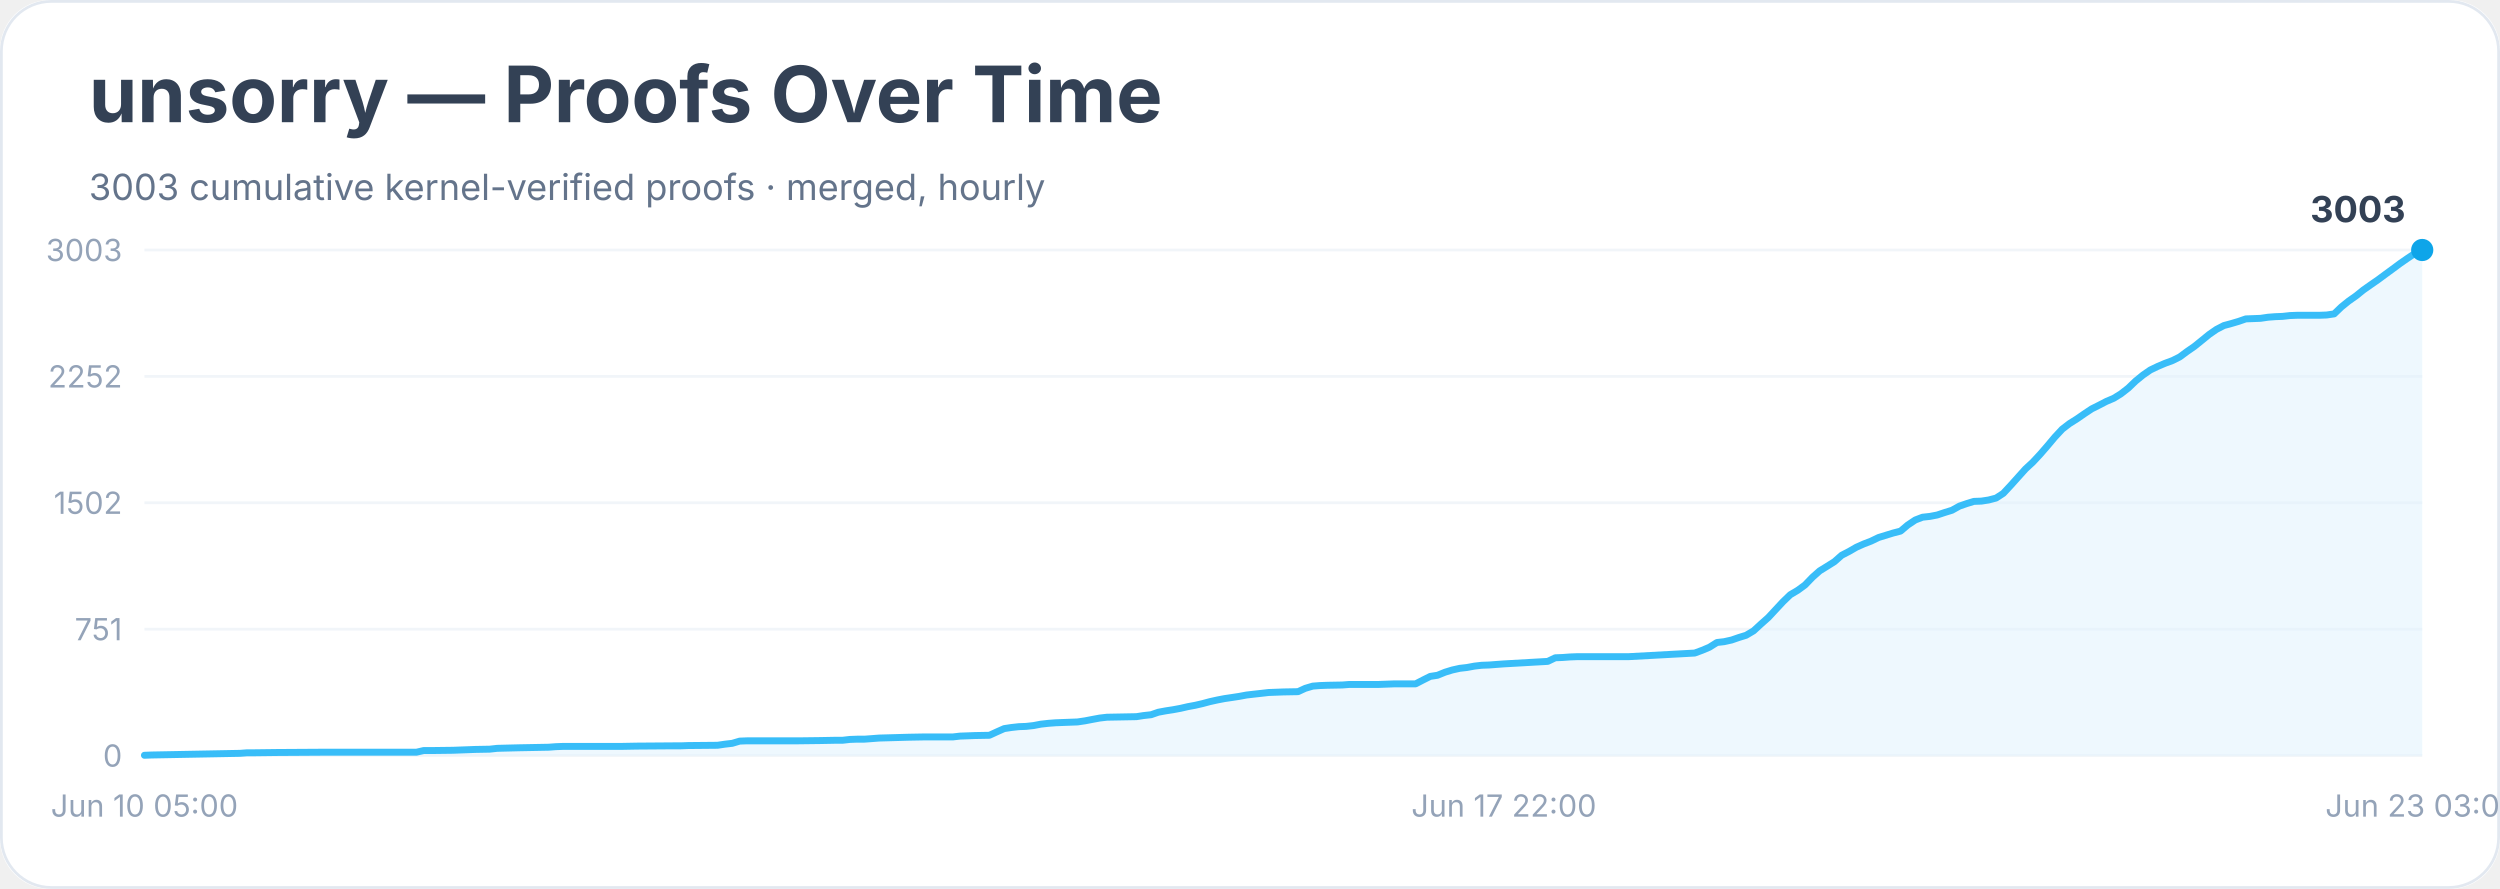
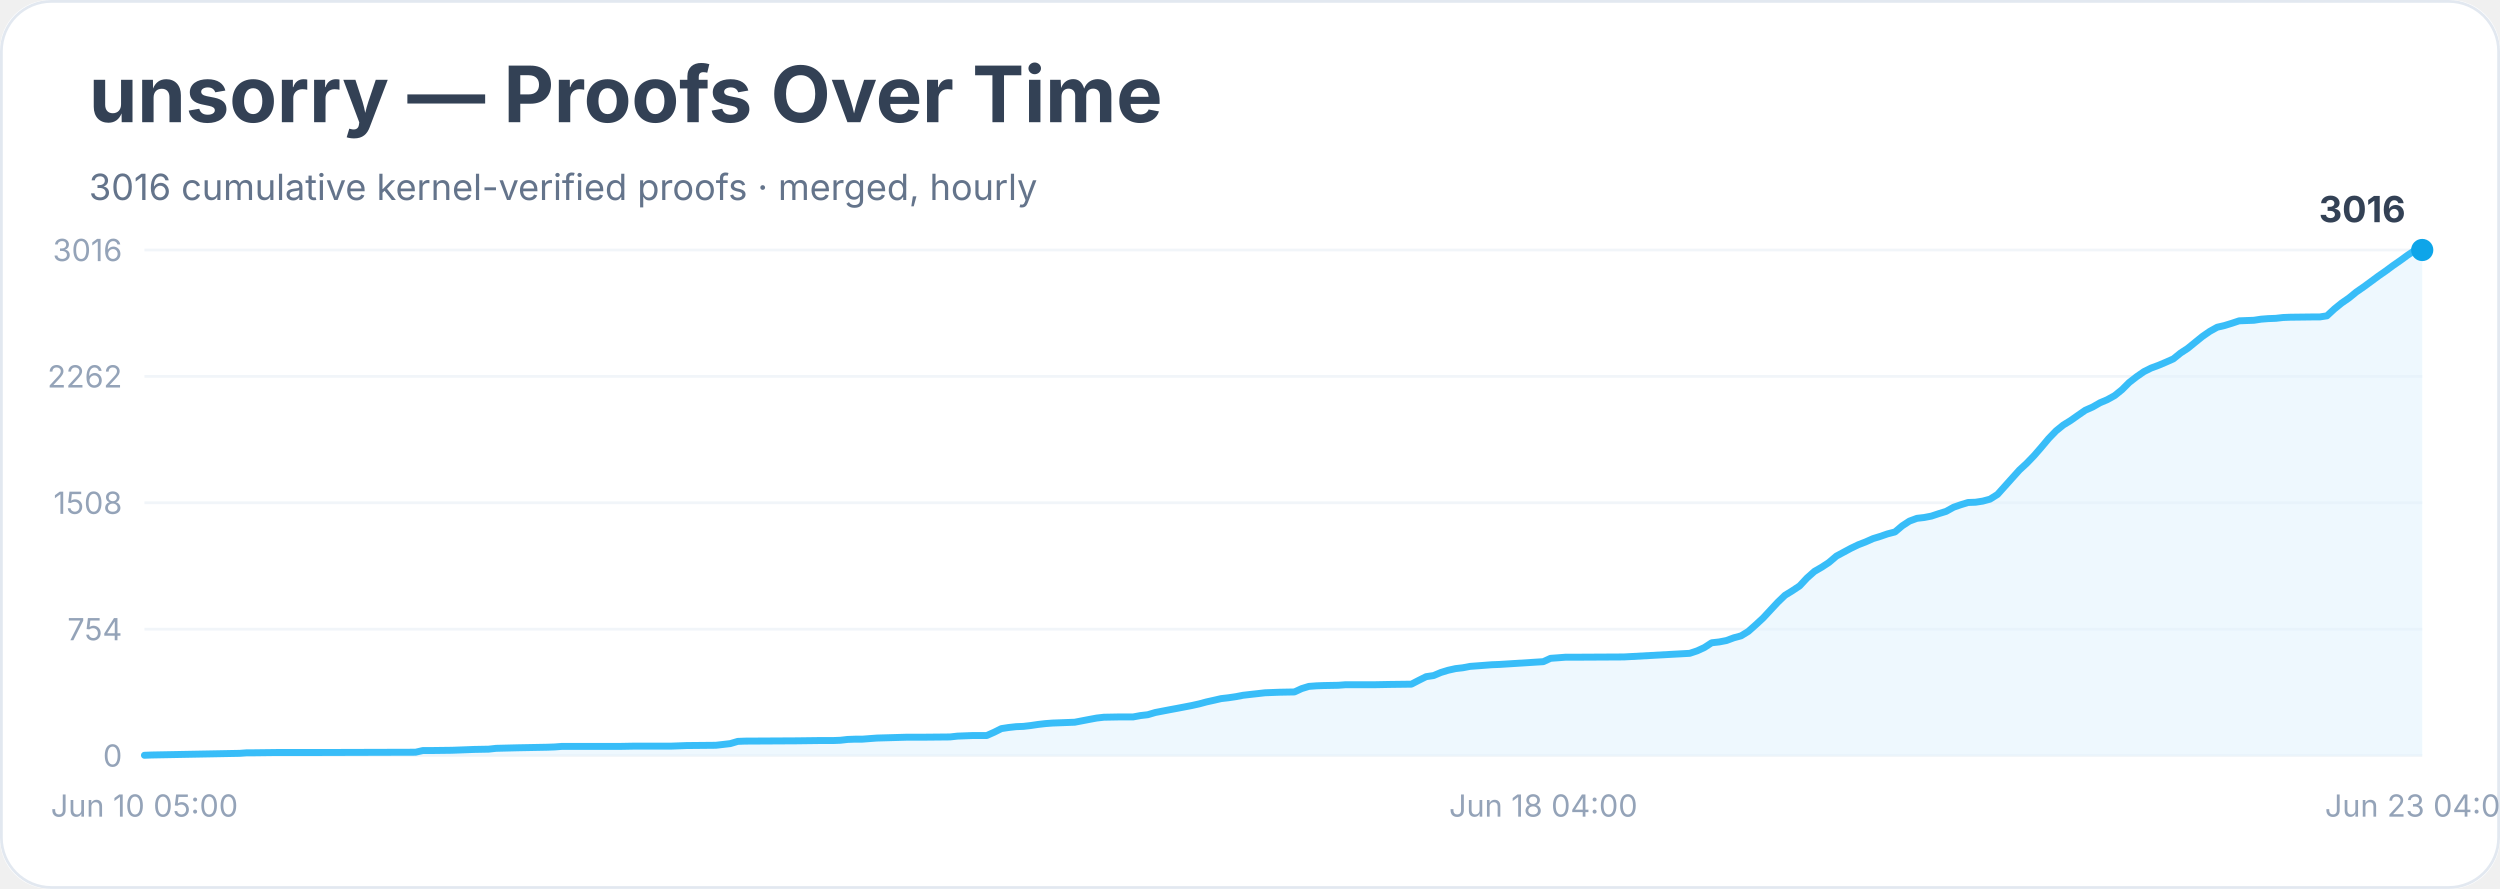
<svg xmlns="http://www.w3.org/2000/svg" width="900" height="320" viewBox="0 0 900 320" role="img" aria-labelledby="title desc">
  <rect width="900" height="100%" rx="18" fill="#ffffff" />
  <rect x="0.5" y="0.5" width="899" height="319" rx="18" fill="none" stroke="#e2e8f0" />
  <text x="32" y="44" font-family="Inter, system-ui, sans-serif" font-size="28" font-weight="700" fill="#334155">unsorry — Proofs Over Time</text>
-   <text x="32" y="72" font-family="Inter, system-ui, sans-serif" font-size="13" fill="#64748b">3003 cumulative kernel-verified proofs · merged, hourly</text>
+   <text x="32" y="72" font-family="Inter, system-ui, sans-serif" font-size="13" fill="#64748b">3016 cumulative kernel-verified proofs · merged, hourly</text>
  <line x1="52" y1="272.0" x2="872" y2="272.0" stroke="#f1f5f9" />
  <text x="44" y="276.0" text-anchor="end" font-family="Inter, system-ui, sans-serif" font-size="11" fill="#94a3b8">0</text>
  <line x1="52" y1="226.5" x2="872" y2="226.5" stroke="#f1f5f9" />
-   <text x="44" y="230.5" text-anchor="end" font-family="Inter, system-ui, sans-serif" font-size="11" fill="#94a3b8">751</text>
+   <text x="44" y="230.5" text-anchor="end" font-family="Inter, system-ui, sans-serif" font-size="11" fill="#94a3b8">754</text>
  <line x1="52" y1="181.0" x2="872" y2="181.0" stroke="#f1f5f9" />
-   <text x="44" y="185.0" text-anchor="end" font-family="Inter, system-ui, sans-serif" font-size="11" fill="#94a3b8">1502</text>
+   <text x="44" y="185.0" text-anchor="end" font-family="Inter, system-ui, sans-serif" font-size="11" fill="#94a3b8">1508</text>
  <line x1="52" y1="135.5" x2="872" y2="135.5" stroke="#f1f5f9" />
-   <text x="44" y="139.5" text-anchor="end" font-family="Inter, system-ui, sans-serif" font-size="11" fill="#94a3b8">2252</text>
+   <text x="44" y="139.5" text-anchor="end" font-family="Inter, system-ui, sans-serif" font-size="11" fill="#94a3b8">2262</text>
  <line x1="52" y1="90.0" x2="872" y2="90.0" stroke="#f1f5f9" />
-   <text x="44" y="94.0" text-anchor="end" font-family="Inter, system-ui, sans-serif" font-size="11" fill="#94a3b8">3003</text>
-   <polygon points="52.0,272.0 52.0,271.9 54.6,271.8 86.4,271.2 89.0,271.0 91.7,271.0 99.6,270.9 115.5,270.8 149.9,270.8 152.5,270.2 155.2,270.2 163.1,270.1 165.7,270.0 168.4,269.9 171.0,269.8 176.3,269.7 179.0,269.4 186.9,269.2 197.5,269.0 200.1,268.8 202.8,268.7 223.9,268.7 229.2,268.6 242.5,268.5 245.1,268.5 247.7,268.4 258.3,268.3 261.0,267.9 263.6,267.6 266.3,266.8 268.9,266.7 287.4,266.7 295.4,266.6 300.6,266.5 303.3,266.5 305.9,266.2 308.6,266.1 311.2,266.1 313.9,265.9 316.5,265.7 327.1,265.4 332.4,265.3 343.0,265.3 345.6,265.0 348.3,264.9 350.9,264.8 356.2,264.7 358.8,263.5 361.5,262.3 364.1,261.9 366.8,261.6 369.4,261.5 372.1,261.2 374.7,260.7 377.4,260.4 380.0,260.2 382.6,260.1 387.9,259.9 390.6,259.5 393.2,259.0 395.9,258.5 398.5,258.2 403.8,258.1 409.1,258.0 411.7,257.6 414.4,257.3 417.0,256.4 419.7,255.9 422.3,255.5 425.0,255.0 427.6,254.4 430.3,253.9 432.9,253.3 435.5,252.6 438.2,252.0 440.8,251.5 443.5,251.1 446.1,250.7 448.8,250.2 451.4,249.9 454.1,249.6 456.7,249.3 459.4,249.2 462.0,249.1 467.3,249.0 469.9,247.8 472.6,247.0 475.2,246.8 477.9,246.7 483.2,246.6 485.8,246.4 496.4,246.4 501.7,246.2 509.6,246.2 512.3,244.8 514.9,243.5 517.5,243.1 520.2,242.0 522.8,241.2 525.5,240.6 528.1,240.3 530.8,239.8 533.4,239.5 536.1,239.4 538.7,239.2 541.4,239.0 557.2,238.1 559.9,236.8 562.5,236.7 565.2,236.5 567.8,236.4 586.3,236.4 610.1,235.1 612.8,234.1 615.4,233.0 618.1,231.3 620.7,231.0 623.4,230.4 626.0,229.5 628.6,228.7 631.3,227.1 633.9,224.7 636.6,222.3 639.2,219.5 641.9,216.6 644.5,214.1 647.2,212.5 649.8,210.6 652.5,207.8 655.1,205.5 657.7,203.9 660.4,202.2 663.0,199.9 665.7,198.5 668.3,197.0 671.0,195.8 673.6,194.8 676.3,193.5 678.9,192.7 681.5,191.9 684.2,191.2 686.8,189.0 689.5,187.2 692.1,186.2 694.8,185.9 697.4,185.4 700.1,184.5 702.7,183.7 705.4,182.2 708.0,181.3 710.6,180.5 713.3,180.4 715.9,180.0 718.6,179.3 721.2,177.6 723.9,174.7 726.5,171.8 729.2,168.8 731.8,166.4 734.5,163.5 737.1,160.5 739.7,157.4 742.4,154.5 745.0,152.5 747.7,150.8 750.3,149.0 753.0,147.2 755.6,145.9 758.3,144.5 760.9,143.4 763.5,141.8 766.2,139.7 768.8,137.2 771.5,135.0 774.1,133.2 776.8,131.9 779.4,130.8 782.1,129.8 784.7,128.5 787.4,126.5 790.0,124.7 792.6,122.6 795.3,120.4 797.9,118.6 800.6,117.2 803.2,116.5 805.9,115.7 808.5,114.8 811.2,114.7 813.8,114.6 816.5,114.2 819.1,114.0 821.7,113.9 824.4,113.6 827.0,113.5 835.0,113.5 837.6,113.4 840.3,113.0 842.9,110.5 845.5,108.4 848.2,106.5 850.8,104.4 853.5,102.5 856.1,100.7 858.8,98.7 861.4,96.8 864.1,94.8 866.7,93.0 869.4,91.2 872.0,90.0 872.0,272.0" fill="#e0f2fe" opacity="0.55" />
-   <polyline points="52.0,271.9 54.6,271.8 86.4,271.2 89.0,271.0 91.7,271.0 99.6,270.9 115.5,270.8 149.9,270.8 152.5,270.2 155.2,270.2 163.1,270.1 165.7,270.0 168.4,269.9 171.0,269.8 176.3,269.7 179.0,269.4 186.9,269.2 197.5,269.0 200.1,268.8 202.8,268.7 223.9,268.7 229.2,268.6 242.5,268.5 245.1,268.5 247.7,268.4 258.3,268.3 261.0,267.9 263.6,267.6 266.3,266.8 268.9,266.7 287.4,266.7 295.4,266.6 300.6,266.5 303.3,266.5 305.9,266.2 308.6,266.1 311.2,266.1 313.9,265.9 316.5,265.7 327.1,265.4 332.4,265.3 343.0,265.3 345.6,265.0 348.3,264.9 350.9,264.8 356.2,264.7 358.8,263.5 361.5,262.3 364.1,261.9 366.8,261.6 369.4,261.5 372.1,261.2 374.7,260.7 377.4,260.4 380.0,260.2 382.6,260.1 387.9,259.9 390.6,259.5 393.2,259.0 395.9,258.5 398.5,258.2 403.8,258.1 409.1,258.0 411.7,257.6 414.4,257.3 417.0,256.4 419.7,255.9 422.3,255.5 425.0,255.0 427.6,254.4 430.3,253.9 432.9,253.3 435.5,252.6 438.2,252.0 440.8,251.5 443.5,251.1 446.1,250.7 448.8,250.2 451.4,249.9 454.1,249.6 456.7,249.3 459.4,249.2 462.0,249.1 467.3,249.0 469.9,247.8 472.6,247.0 475.2,246.8 477.9,246.7 483.2,246.6 485.8,246.4 496.4,246.4 501.7,246.2 509.6,246.2 512.3,244.8 514.9,243.5 517.5,243.1 520.2,242.0 522.8,241.2 525.5,240.6 528.1,240.3 530.8,239.8 533.4,239.5 536.1,239.4 538.7,239.2 541.4,239.0 557.2,238.1 559.9,236.8 562.5,236.7 565.2,236.5 567.8,236.4 586.3,236.4 610.1,235.1 612.8,234.1 615.4,233.0 618.1,231.3 620.7,231.0 623.4,230.4 626.0,229.5 628.6,228.7 631.3,227.1 633.9,224.7 636.6,222.3 639.2,219.5 641.9,216.6 644.5,214.1 647.2,212.5 649.8,210.6 652.5,207.8 655.1,205.5 657.7,203.9 660.4,202.2 663.0,199.9 665.7,198.5 668.3,197.0 671.0,195.8 673.6,194.8 676.3,193.5 678.9,192.7 681.5,191.9 684.2,191.2 686.8,189.0 689.5,187.2 692.1,186.2 694.8,185.9 697.4,185.4 700.1,184.5 702.7,183.7 705.4,182.2 708.0,181.3 710.6,180.5 713.3,180.4 715.9,180.0 718.6,179.3 721.2,177.6 723.9,174.7 726.5,171.8 729.2,168.8 731.8,166.4 734.5,163.5 737.1,160.5 739.7,157.4 742.4,154.5 745.0,152.5 747.7,150.8 750.3,149.0 753.0,147.2 755.6,145.9 758.3,144.5 760.9,143.4 763.5,141.8 766.2,139.7 768.8,137.2 771.5,135.0 774.1,133.2 776.8,131.9 779.4,130.8 782.1,129.8 784.7,128.5 787.4,126.5 790.0,124.7 792.6,122.6 795.3,120.4 797.9,118.6 800.6,117.2 803.2,116.5 805.9,115.7 808.5,114.8 811.2,114.7 813.8,114.6 816.5,114.2 819.1,114.0 821.7,113.9 824.4,113.6 827.0,113.5 835.0,113.5 837.6,113.4 840.3,113.0 842.9,110.5 845.5,108.4 848.2,106.5 850.8,104.4 853.5,102.5 856.1,100.7 858.8,98.7 861.4,96.8 864.1,94.8 866.7,93.0 869.4,91.2 872.0,90.0" fill="none" stroke="#38bdf8" stroke-width="2.5" stroke-linejoin="round" stroke-linecap="round" />
+   <text x="44" y="94.0" text-anchor="end" font-family="Inter, system-ui, sans-serif" font-size="11" fill="#94a3b8">3016</text>
+   <polygon points="52.0,272.0 52.0,271.9 54.6,271.8 86.3,271.2 88.9,271.0 91.5,271.0 99.5,270.9 115.3,270.9 149.6,270.8 152.2,270.2 154.8,270.2 162.7,270.1 165.4,270.0 168.0,269.9 170.6,269.8 175.9,269.7 178.6,269.4 186.5,269.2 197.0,269.0 199.7,268.9 202.3,268.7 223.4,268.7 228.7,268.6 241.8,268.6 244.5,268.5 247.1,268.4 257.7,268.3 260.3,268.0 262.9,267.7 265.6,266.9 268.2,266.8 286.7,266.7 294.6,266.6 299.8,266.6 302.5,266.5 305.1,266.2 307.8,266.1 310.4,266.1 313.0,265.9 315.7,265.7 326.2,265.4 331.5,265.4 342.0,265.3 344.7,265.0 347.3,264.9 349.9,264.8 355.2,264.8 357.9,263.6 360.5,262.3 363.1,261.9 365.8,261.6 368.4,261.5 371.0,261.2 373.7,260.8 376.3,260.5 378.9,260.3 381.6,260.2 386.9,260.0 389.5,259.5 392.1,259.0 394.8,258.5 397.4,258.2 402.7,258.1 407.9,258.1 410.6,257.6 413.2,257.3 415.9,256.5 418.5,256.0 421.1,255.5 423.8,255.0 426.4,254.5 429.0,254.0 431.7,253.4 434.3,252.7 437.0,252.1 439.6,251.5 442.2,251.2 444.9,250.8 447.5,250.3 450.1,250.0 452.8,249.7 455.4,249.4 458.0,249.3 460.7,249.2 466.0,249.1 468.6,247.9 471.2,247.1 473.9,246.9 476.5,246.8 481.8,246.7 484.4,246.5 495.0,246.5 500.2,246.4 508.1,246.3 510.8,244.9 513.4,243.6 516.1,243.2 518.7,242.1 521.3,241.3 524.0,240.7 526.6,240.4 529.2,239.9 531.9,239.7 534.5,239.5 537.1,239.3 539.8,239.2 555.6,238.2 558.2,237.0 560.9,236.8 563.5,236.6 566.1,236.6 584.6,236.5 608.3,235.2 611.0,234.3 613.6,233.1 616.2,231.4 618.9,231.1 621.5,230.6 624.2,229.6 626.8,228.9 629.4,227.3 632.1,224.9 634.7,222.5 637.3,219.7 640.0,216.8 642.6,214.3 645.2,212.7 647.9,210.9 650.5,208.1 653.2,205.7 655.8,204.2 658.4,202.5 661.1,200.2 663.7,198.8 666.3,197.4 669.0,196.1 671.6,195.1 674.3,193.9 676.9,193.1 679.5,192.2 682.2,191.5 684.8,189.3 687.4,187.6 690.1,186.6 692.7,186.3 695.3,185.8 698.0,184.9 700.6,184.1 703.3,182.6 705.9,181.7 708.5,180.9 711.2,180.8 713.8,180.4 716.4,179.7 719.1,178.0 721.7,175.1 724.3,172.2 727.0,169.2 729.6,166.8 732.3,164.0 734.9,161.0 737.5,157.9 740.2,155.1 742.8,153.0 745.4,151.4 748.1,149.5 750.7,147.7 753.4,146.5 756.0,145.0 758.6,143.9 761.3,142.4 763.9,140.3 766.5,137.7 769.2,135.6 771.8,133.8 774.4,132.5 777.1,131.5 779.7,130.4 782.4,129.2 785.0,127.1 787.6,125.4 790.3,123.2 792.9,121.1 795.5,119.3 798.2,117.8 800.8,117.2 803.4,116.4 806.1,115.5 808.7,115.4 811.4,115.3 814.0,114.9 816.6,114.7 819.3,114.6 821.9,114.3 824.5,114.2 832.5,114.1 835.1,114.1 837.7,113.7 840.4,111.2 843.0,109.1 845.6,107.3 848.3,105.1 850.9,103.3 853.5,101.4 856.2,99.4 858.8,97.6 861.5,95.6 864.1,93.8 866.7,91.9 869.4,90.1 872.0,90.0 872.0,272.0" fill="#e0f2fe" opacity="0.55" />
+   <polyline points="52.0,271.9 54.6,271.8 86.3,271.2 88.9,271.0 91.5,271.0 99.5,270.9 115.3,270.9 149.6,270.8 152.2,270.2 154.8,270.2 162.7,270.1 165.4,270.0 168.0,269.9 170.6,269.8 175.9,269.7 178.6,269.4 186.5,269.2 197.0,269.0 199.7,268.9 202.3,268.7 223.4,268.7 228.7,268.6 241.8,268.6 244.5,268.5 247.1,268.4 257.7,268.3 260.3,268.0 262.9,267.7 265.6,266.9 268.2,266.8 286.7,266.7 294.6,266.6 299.8,266.6 302.5,266.5 305.1,266.2 307.8,266.1 310.4,266.1 313.0,265.9 315.7,265.7 326.2,265.4 331.5,265.4 342.0,265.3 344.7,265.0 347.3,264.9 349.9,264.8 355.2,264.8 357.9,263.6 360.5,262.3 363.1,261.9 365.8,261.6 368.4,261.5 371.0,261.2 373.7,260.8 376.3,260.5 378.9,260.3 381.6,260.2 386.9,260.0 389.5,259.5 392.1,259.0 394.8,258.5 397.4,258.2 402.7,258.1 407.9,258.1 410.6,257.6 413.2,257.3 415.9,256.5 418.5,256.0 421.1,255.5 423.8,255.0 426.4,254.5 429.0,254.0 431.7,253.4 434.3,252.7 437.0,252.1 439.6,251.5 442.2,251.2 444.9,250.8 447.5,250.3 450.1,250.0 452.8,249.7 455.4,249.4 458.0,249.3 460.7,249.2 466.0,249.1 468.6,247.9 471.2,247.1 473.9,246.9 476.5,246.8 481.8,246.7 484.4,246.5 495.0,246.5 500.2,246.4 508.1,246.3 510.8,244.9 513.4,243.6 516.1,243.2 518.7,242.1 521.3,241.3 524.0,240.7 526.6,240.4 529.2,239.9 531.9,239.7 534.5,239.5 537.1,239.3 539.8,239.2 555.6,238.2 558.2,237.0 560.9,236.8 563.5,236.6 566.1,236.6 584.6,236.5 608.3,235.2 611.0,234.3 613.6,233.1 616.2,231.4 618.9,231.1 621.5,230.6 624.2,229.6 626.8,228.9 629.4,227.3 632.1,224.9 634.7,222.5 637.3,219.7 640.0,216.8 642.6,214.3 645.2,212.7 647.9,210.9 650.5,208.1 653.2,205.7 655.8,204.2 658.4,202.5 661.1,200.2 663.7,198.8 666.3,197.4 669.0,196.1 671.6,195.1 674.3,193.9 676.9,193.1 679.5,192.2 682.2,191.5 684.8,189.3 687.4,187.6 690.1,186.6 692.7,186.3 695.3,185.8 698.0,184.9 700.6,184.1 703.3,182.6 705.9,181.7 708.5,180.9 711.2,180.8 713.8,180.4 716.4,179.7 719.1,178.0 721.7,175.1 724.3,172.2 727.0,169.2 729.6,166.8 732.3,164.0 734.9,161.0 737.5,157.9 740.2,155.1 742.8,153.0 745.4,151.4 748.1,149.5 750.7,147.7 753.4,146.5 756.0,145.0 758.6,143.9 761.3,142.4 763.9,140.3 766.5,137.7 769.2,135.6 771.8,133.8 774.4,132.5 777.1,131.5 779.7,130.4 782.4,129.2 785.0,127.1 787.6,125.4 790.3,123.2 792.9,121.1 795.5,119.3 798.2,117.8 800.8,117.2 803.4,116.4 806.1,115.5 808.7,115.4 811.4,115.3 814.0,114.9 816.6,114.7 819.3,114.6 821.9,114.3 824.5,114.2 832.5,114.1 835.1,114.1 837.7,113.7 840.4,111.2 843.0,109.1 845.6,107.3 848.3,105.1 850.9,103.3 853.5,101.4 856.2,99.4 858.8,97.6 861.5,95.6 864.1,93.8 866.7,91.9 869.4,90.1 872.0,90.0" fill="none" stroke="#38bdf8" stroke-width="2.5" stroke-linejoin="round" stroke-linecap="round" />
  <circle cx="872.0" cy="90.0" r="4" fill="#0ea5e9" />
-   <text x="866.0" y="80.0" text-anchor="end" font-family="Inter, system-ui, sans-serif" font-size="13" font-weight="700" fill="#334155">3003</text>
+   <text x="866.0" y="80.0" text-anchor="end" font-family="Inter, system-ui, sans-serif" font-size="13" font-weight="700" fill="#334155">3016</text>
  <text x="52.0" y="294" text-anchor="middle" font-family="Inter, system-ui, sans-serif" font-size="11" fill="#94a3b8">Jun 10 05:00</text>
-   <text x="541.4" y="294" text-anchor="middle" font-family="Inter, system-ui, sans-serif" font-size="11" fill="#94a3b8">Jun 17 22:00</text>
-   <text x="872.0" y="294" text-anchor="middle" font-family="Inter, system-ui, sans-serif" font-size="11" fill="#94a3b8">Jun 23 03:00</text>
+   <text x="555.6" y="294" text-anchor="middle" font-family="Inter, system-ui, sans-serif" font-size="11" fill="#94a3b8">Jun 18 04:00</text>
+   <text x="872.0" y="294" text-anchor="middle" font-family="Inter, system-ui, sans-serif" font-size="11" fill="#94a3b8">Jun 23 04:00</text>
</svg>
